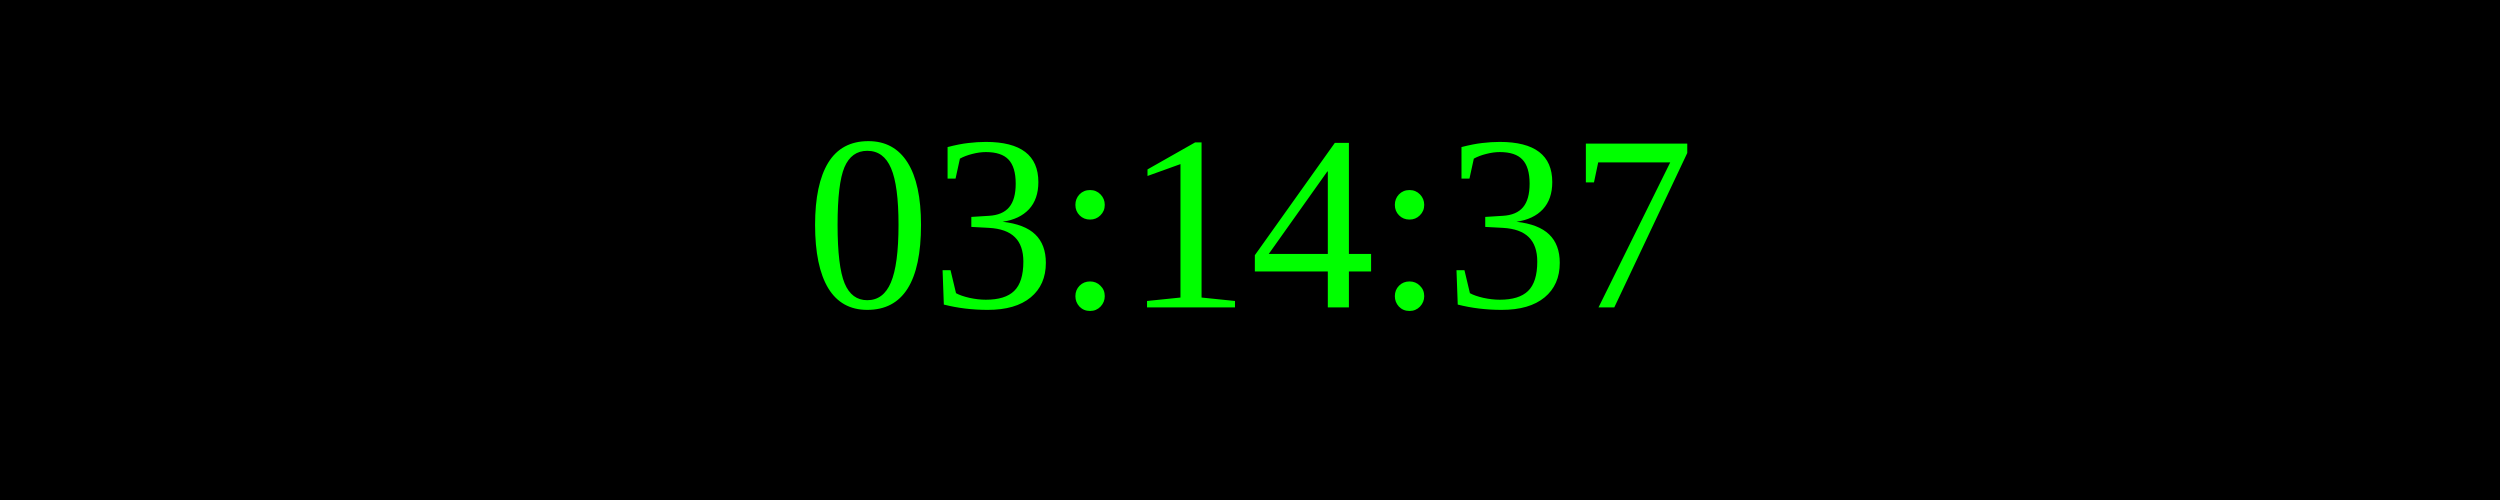
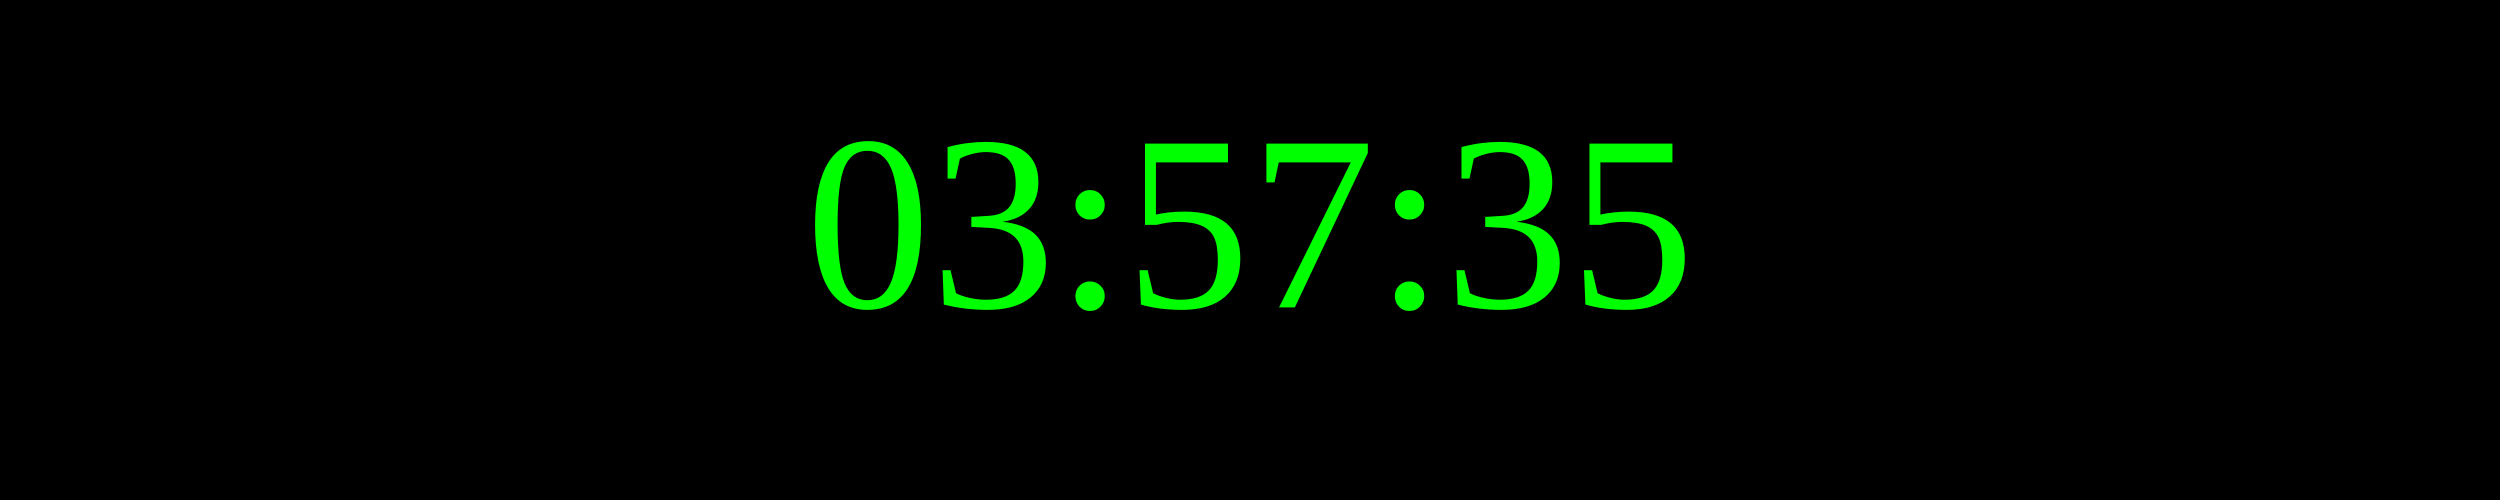
<svg xmlns="http://www.w3.org/2000/svg" width="250" height="50">
  <rect width="100%" height="100%" fill="black" />
  <text x="50%" y="50%" font-size="25" fill="lime" text-anchor="middle" dominant-baseline="middle">
- 03:14:37
+ 03:57:35
</text>
</svg>
